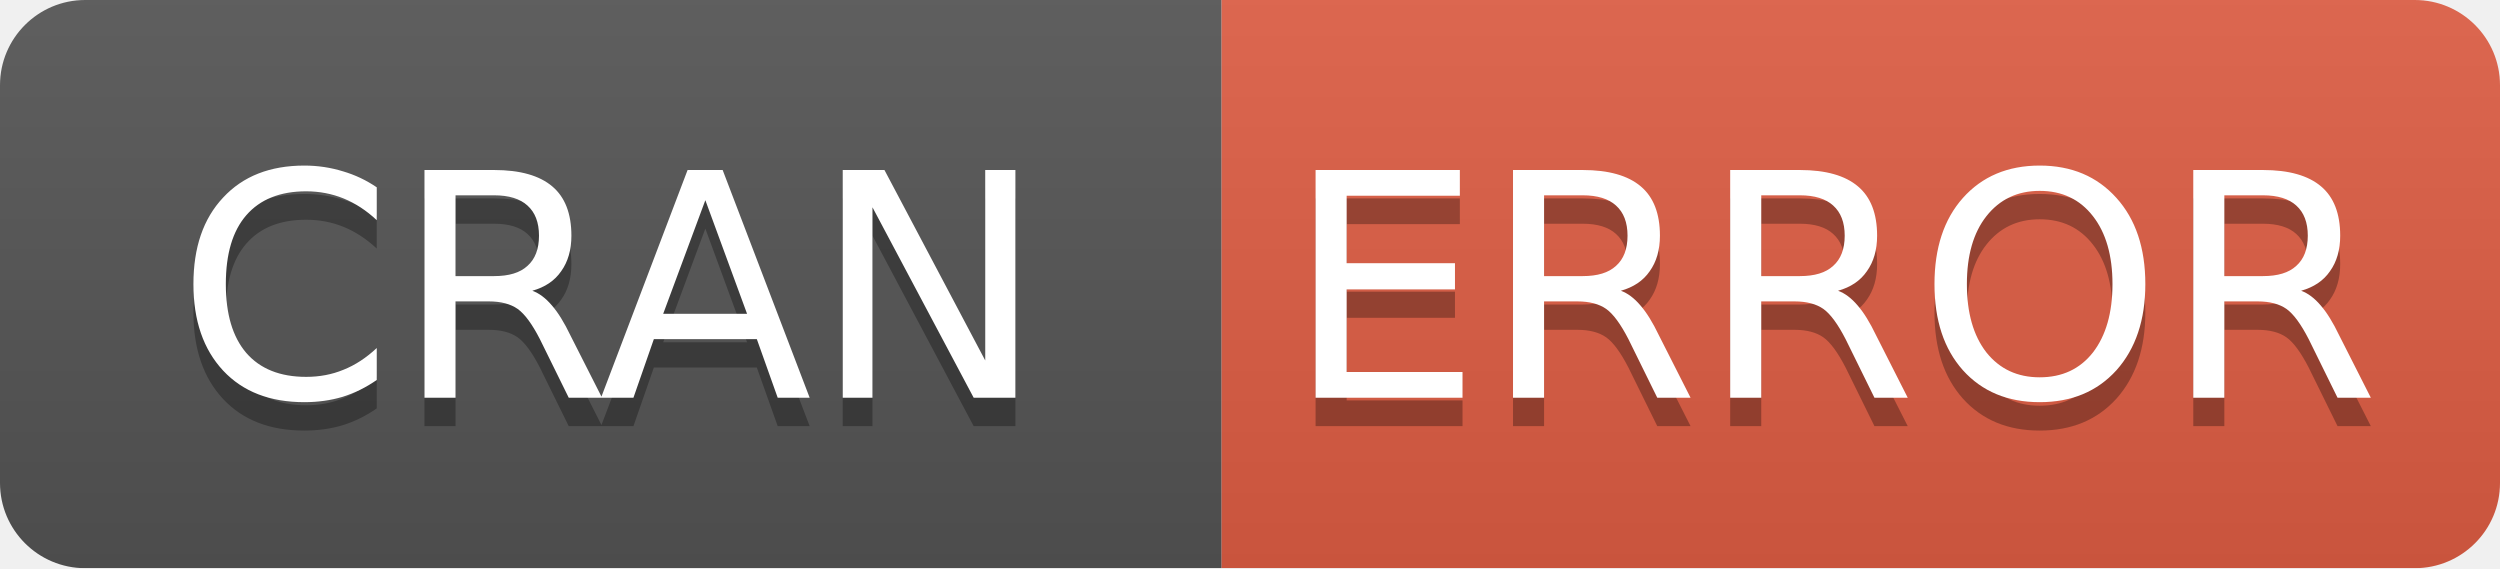
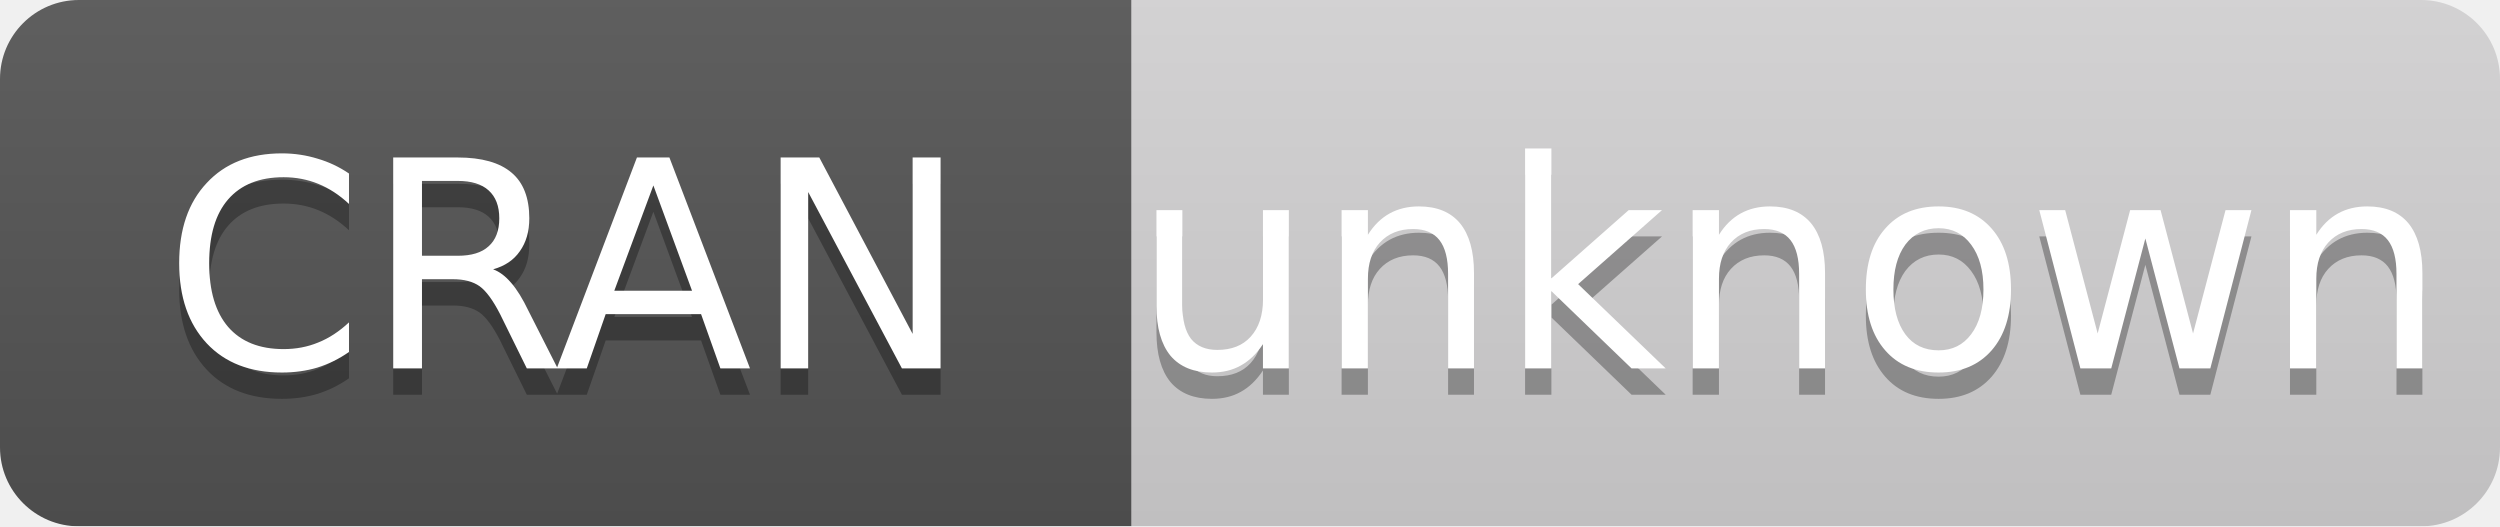
- <svg xmlns="http://www.w3.org/2000/svg" width="88" height="20">
+ <svg xmlns="http://www.w3.org/2000/svg" width="95" height="20">
  <linearGradient id="b" x2="0" y2="100%">
    <stop offset="0" stop-color="#bbb" stop-opacity=".1" />
    <stop offset="1" stop-opacity=".1" />
  </linearGradient>
  <mask id="a">
-     <rect width="88" height="20" rx="3" fill="#fff" />
+     <rect width="95" height="20" rx="3" fill="#fff" />
  </mask>
  <g mask="url(#a)">
    <path fill="#555" d="M0 0h43v20H0z" />
-     <path fill="#e05d44" d="M43 0h64.5v20H43z" />
-     <path fill="url(#b)" d="M0 0h88v20H0z" />
+     <path fill="#D6D5D6" d="M43 0h78v20H43z" />
+     <path fill="url(#b)" d="M0 0h95v20H0z" />
  </g>
  <g fill="#fff" text-anchor="middle" font-family="DejaVu Sans,Verdana,Geneva,sans-serif" font-size="11">
    <text x="21.5" y="15" fill="#010101" fill-opacity=".3">
      CRAN
    </text>
    <text x="21.5" y="14">
      CRAN
    </text>
-     <text x="64.5" y="15" fill="#010101" fill-opacity=".3">
-       ERROR
+     <text x="68" y="15" fill="#010101" fill-opacity=".3">
+       unknown
    </text>
-     <text x="64.5" y="14">
-       ERROR
+     <text x="68" y="14">
+       unknown
    </text>
  </g>
</svg>
